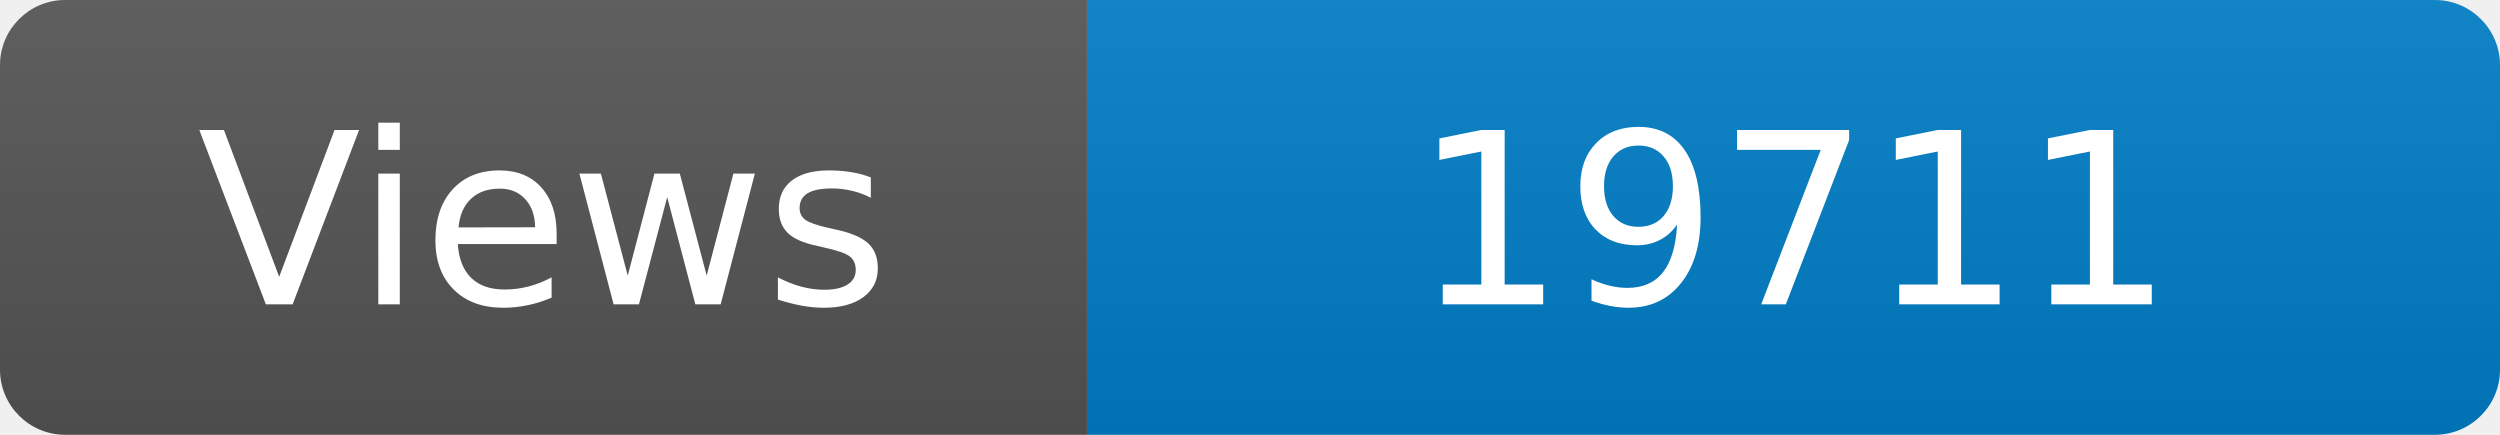
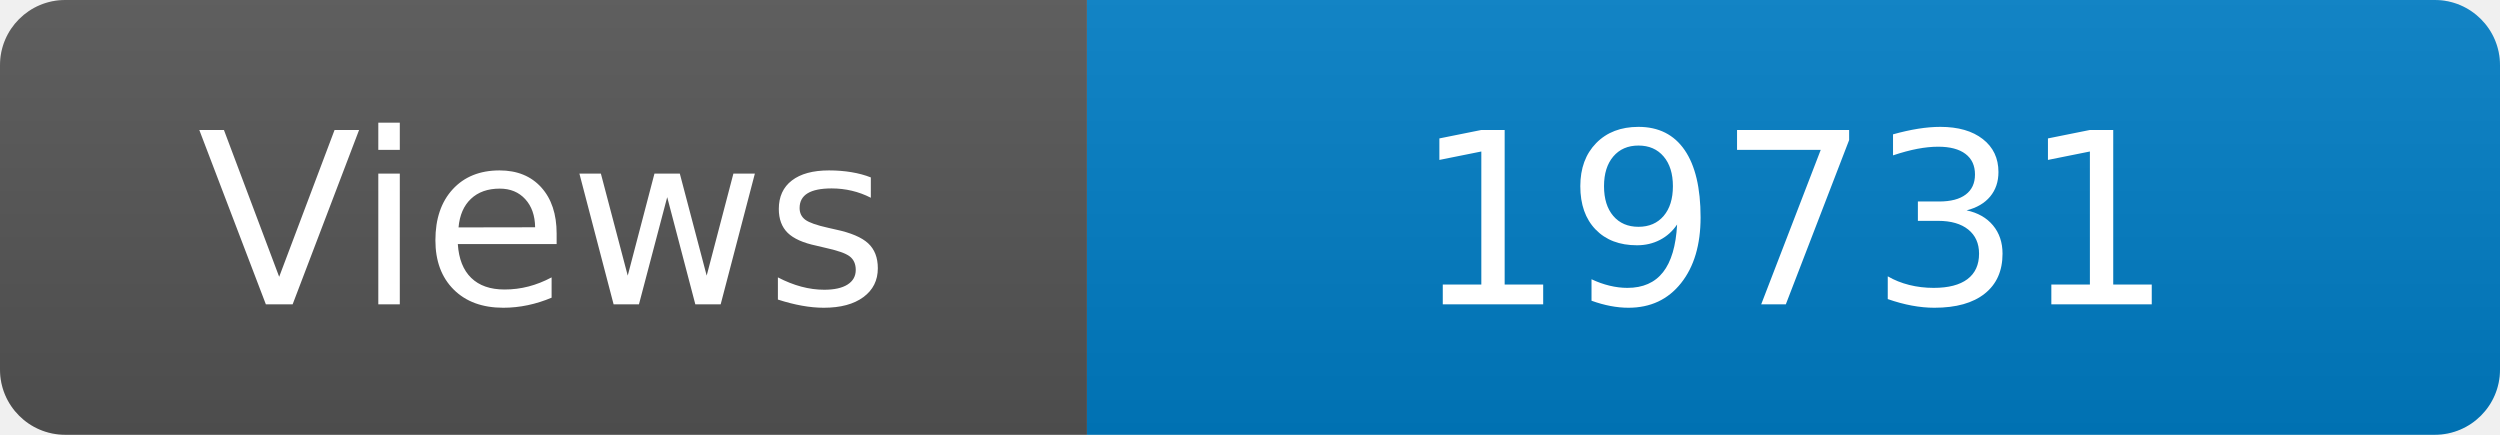
<svg xmlns="http://www.w3.org/2000/svg" width="115" height="20" role="img" aria-label="Maintained?: yes">
  <linearGradient id="s" x2="0" y2="100%">
    <stop offset="0" stop-color="#bbb" stop-opacity=".1" />
    <stop offset="1" stop-opacity=".1" />
  </linearGradient>
  <clipPath id="r">
    <rect width="115" height="20" rx="3" fill="#fff" />
  </clipPath>
  <g clip-path="url(#r)">
    <rect width="50" height="20" fill="#555" />
    <rect x="50" width="160" height="20" fill="#007ec6" />
    <rect width="115" height="20" fill="url(#s)" />
  </g>
  <g fill="#fff" text-anchor="middle" font-family="Verdana,Geneva,DejaVu Sans,sans-serif" font-size="110">
    <text x="250" y="140" transform="scale(.1)" fill="#fff">Views</text>
-     <text x="825" y="140" transform="scale(.1)" fill="#fff">19711</text>
+     <text x="825" y="140" transform="scale(.1)" fill="#fff">19731</text>
  </g>
</svg>
